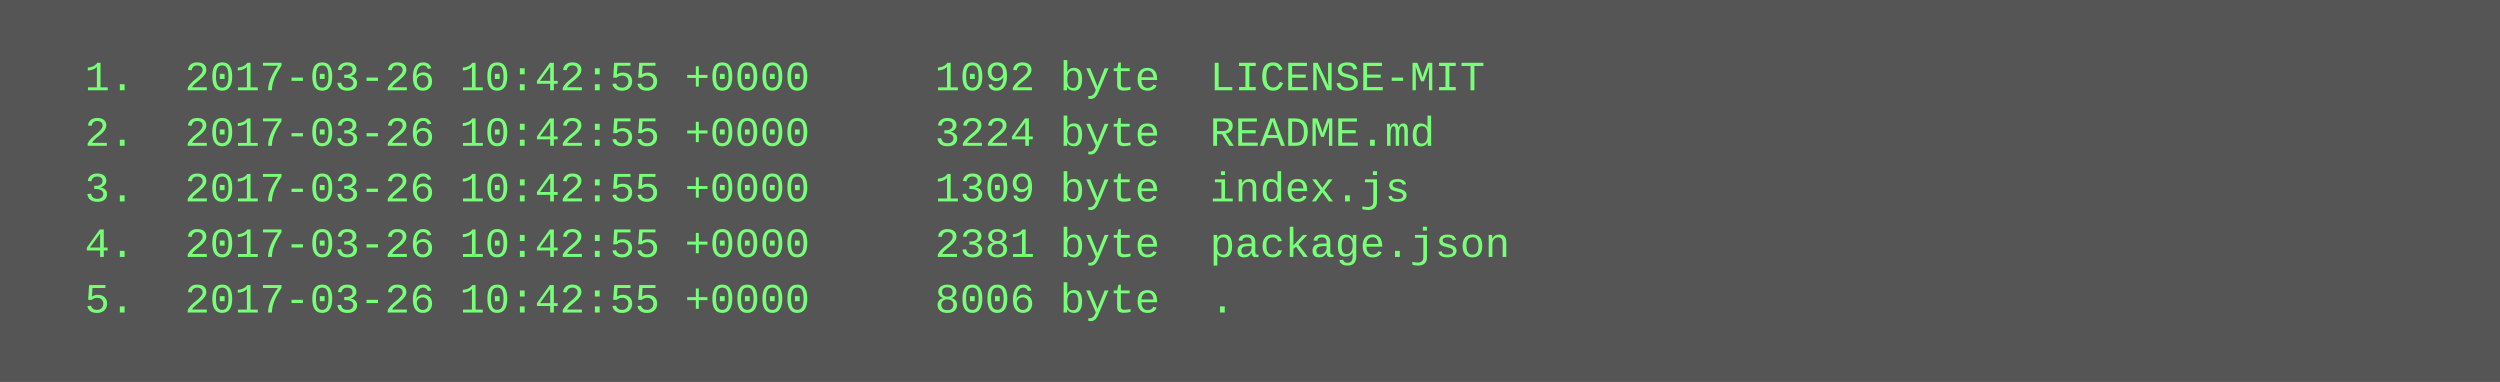
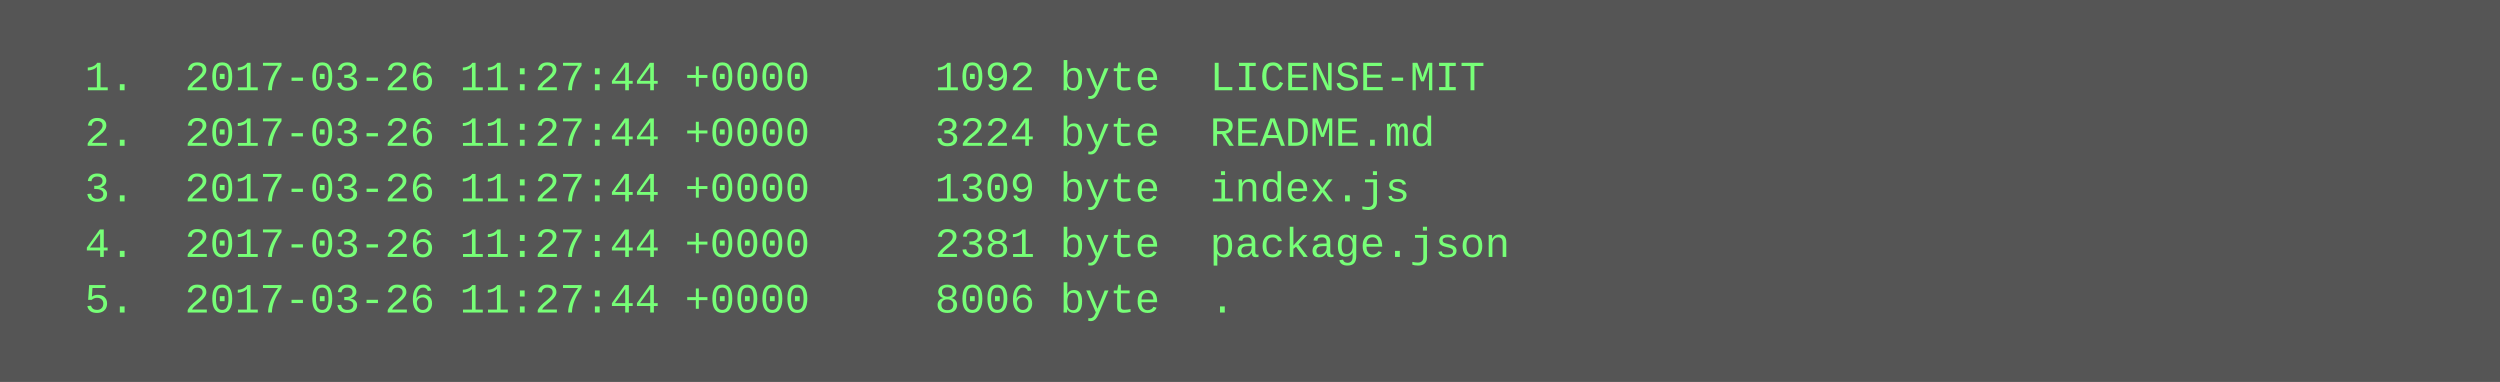
<svg xmlns="http://www.w3.org/2000/svg" height="110" width="720">
  <rect height="110" fill="#555" width="720" />
  <text fill="#7f7" font-family="Courier New" font-size="12" xml:space="preserve">
-     <tspan x="10" y="26">  1.  2017-03-26 10:42:55 +0000     1092 byte  LICENSE-MIT</tspan>
-     <tspan x="10" y="42">  2.  2017-03-26 10:42:55 +0000     3224 byte  README.md</tspan>
-     <tspan x="10" y="58">  3.  2017-03-26 10:42:55 +0000     1309 byte  index.js</tspan>
-     <tspan x="10" y="74">  4.  2017-03-26 10:42:55 +0000     2381 byte  package.json</tspan>
-     <tspan x="10" y="90">  5.  2017-03-26 10:42:55 +0000     8006 byte  .</tspan>
+     <tspan x="10" y="26">  1.  2017-03-26 11:27:44 +0000     1092 byte  LICENSE-MIT</tspan>
+     <tspan x="10" y="42">  2.  2017-03-26 11:27:44 +0000     3224 byte  README.md</tspan>
+     <tspan x="10" y="58">  3.  2017-03-26 11:27:44 +0000     1309 byte  index.js</tspan>
+     <tspan x="10" y="74">  4.  2017-03-26 11:27:44 +0000     2381 byte  package.json</tspan>
+     <tspan x="10" y="90">  5.  2017-03-26 11:27:44 +0000     8006 byte  .</tspan>
  </text>
</svg>
